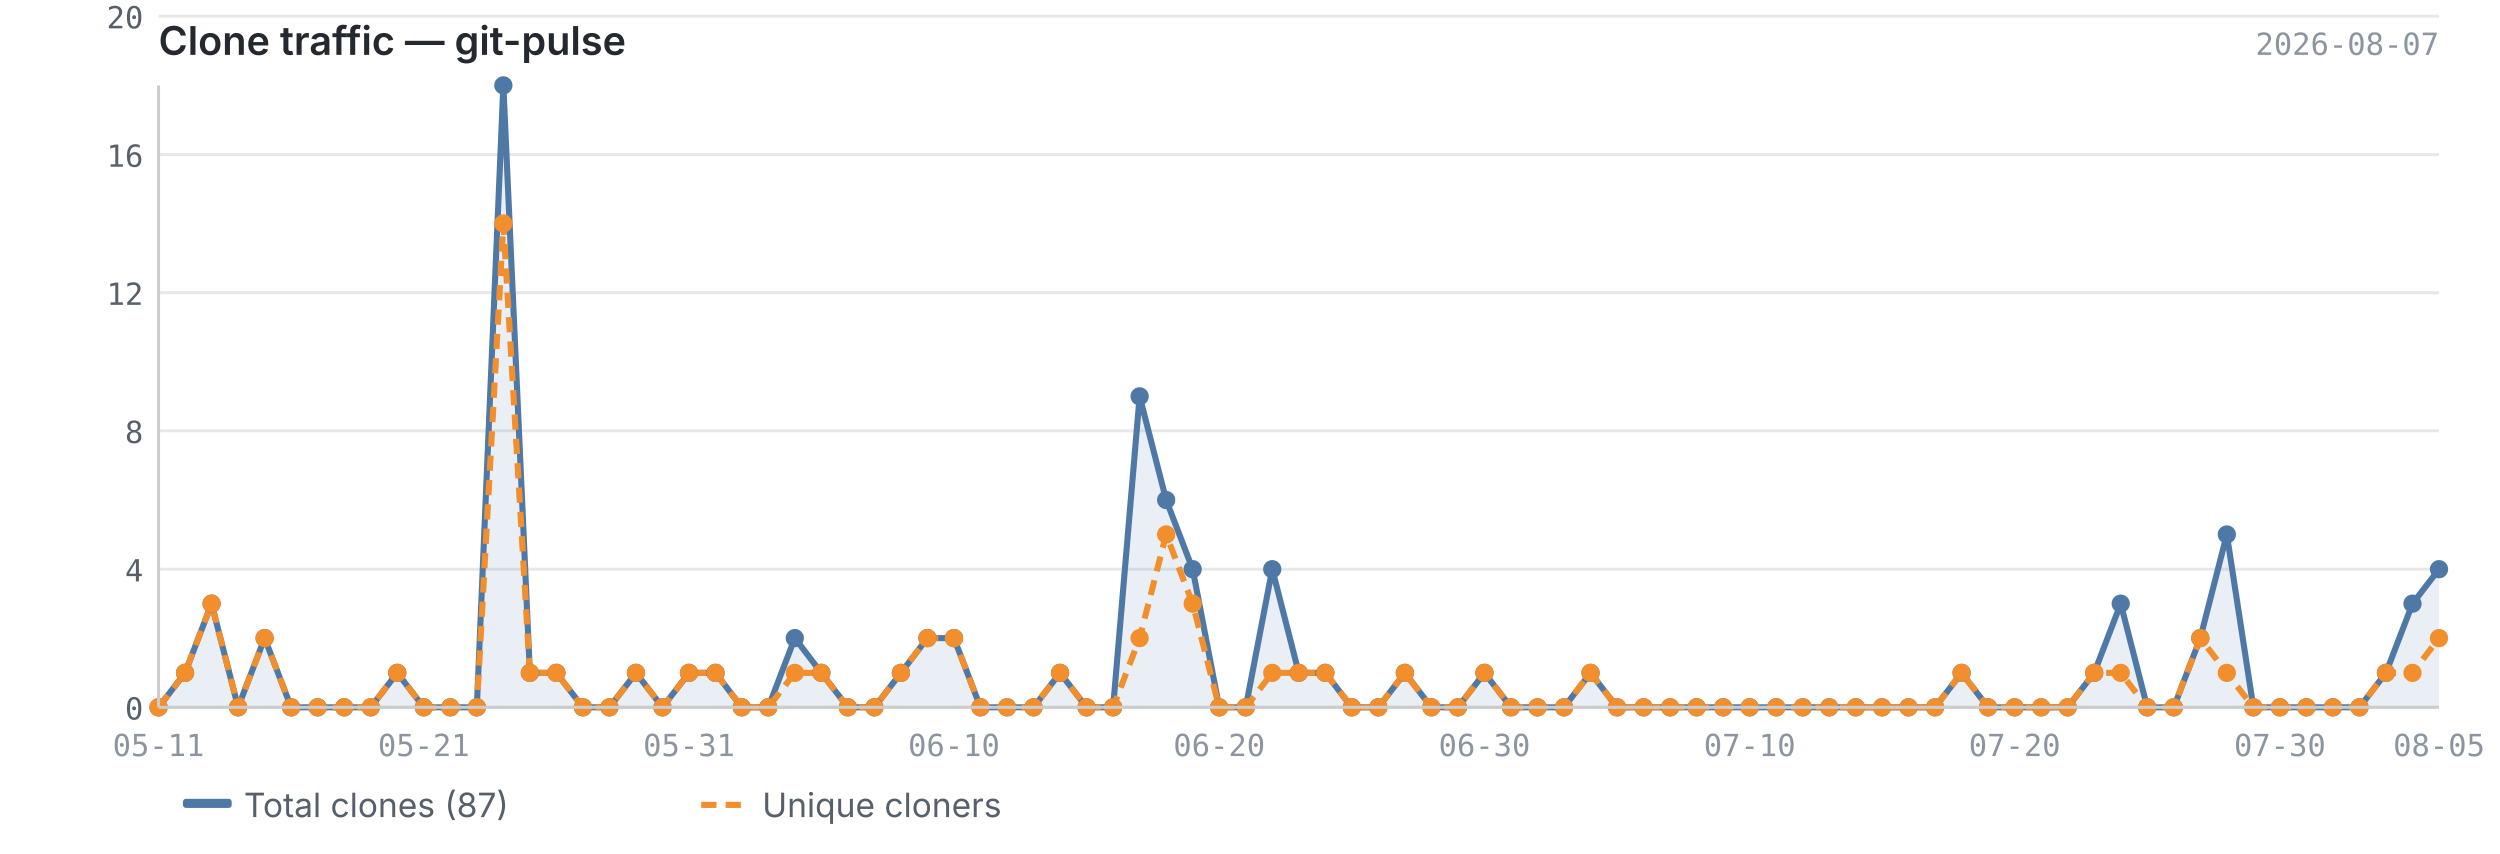
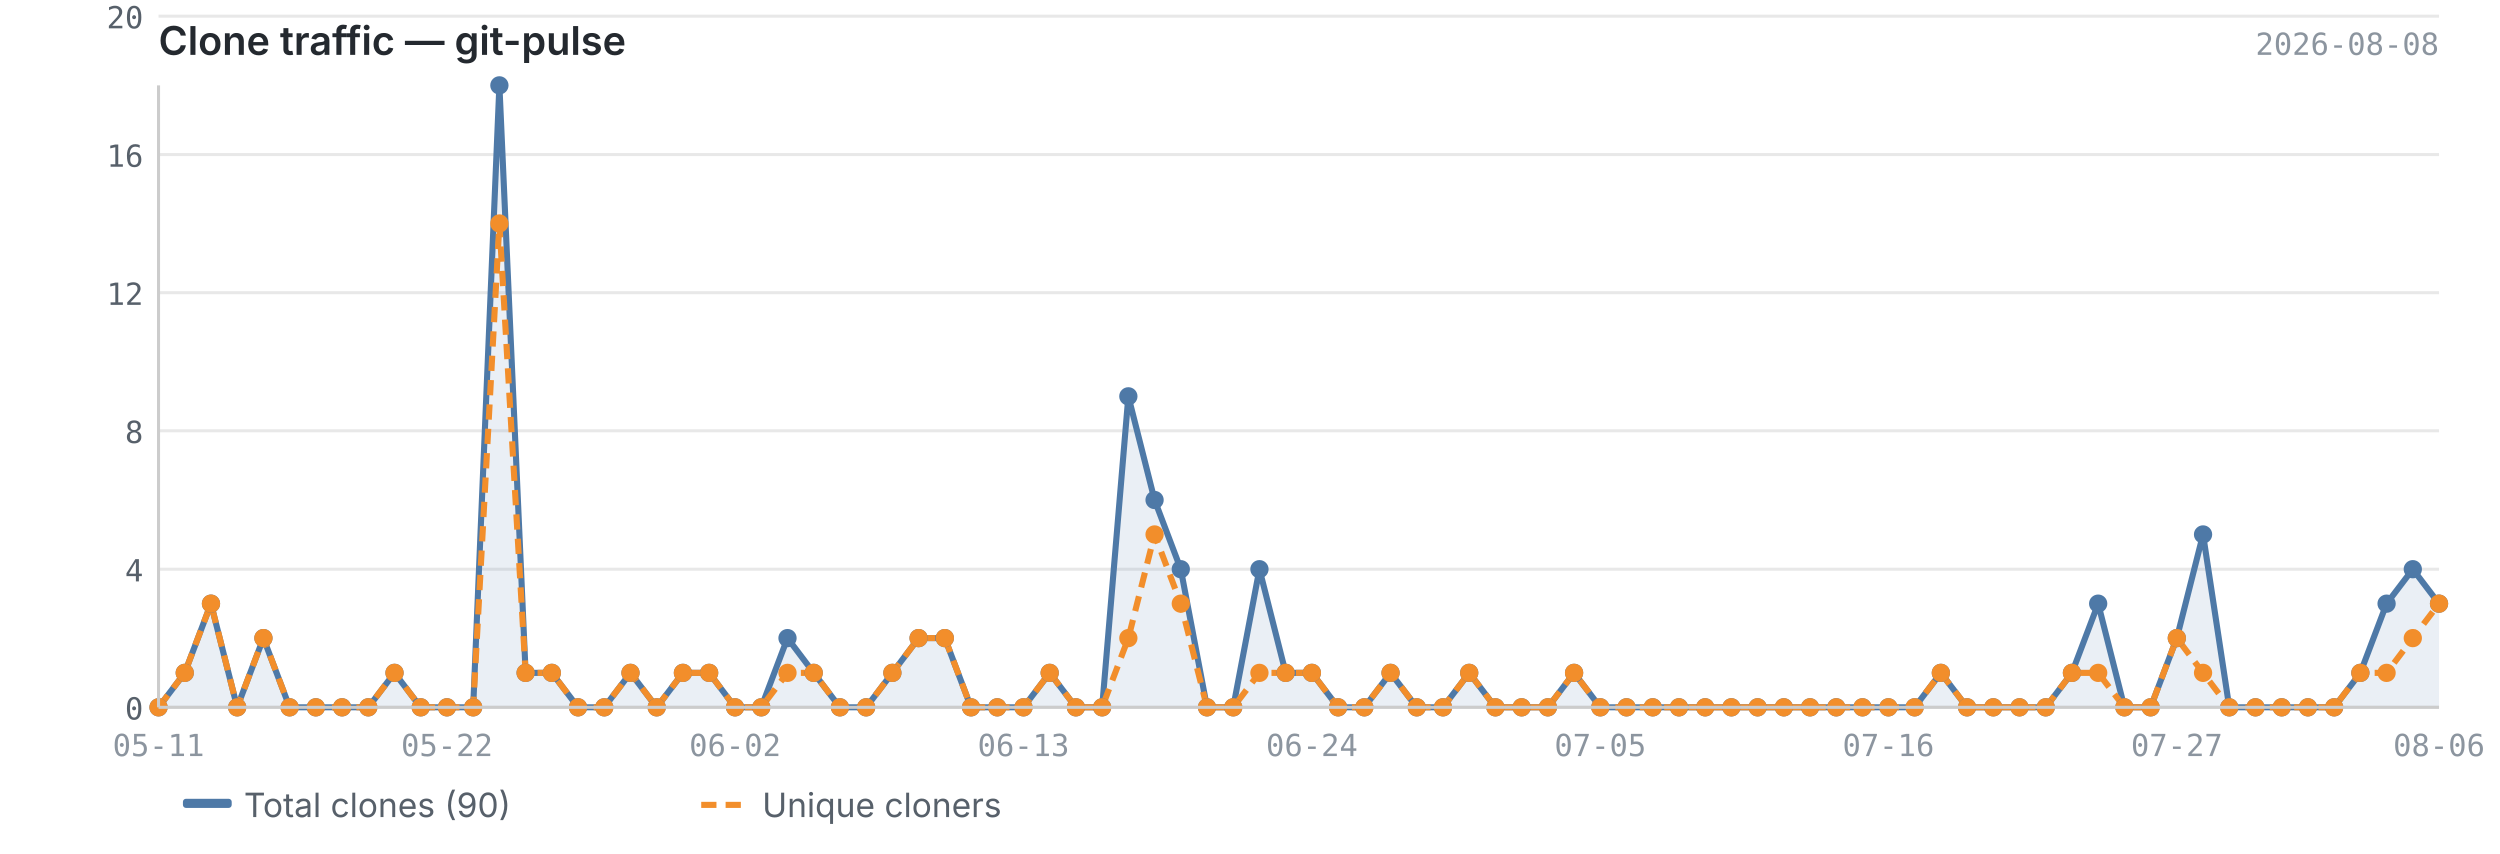
<svg xmlns="http://www.w3.org/2000/svg" viewBox="0 0 820 280" width="820" height="280">
  <text x="52" y="18" font-size="13" font-weight="600" fill="#24292f" font-family="-apple-system, BlinkMacSystemFont, 'Segoe UI', sans-serif">Clone traffic — git-pulse</text>
-   <text x="800" y="18" font-size="10" fill="#8c959f" font-family="ui-monospace, SFMono-Regular, 'SF Mono', Menlo, monospace" text-anchor="end">2026-08-07</text>
+   <text x="800" y="18" font-size="10" fill="#8c959f" font-family="ui-monospace, SFMono-Regular, 'SF Mono', Menlo, monospace" text-anchor="end">2026-08-08</text>
  <line x1="52" y1="232.0" x2="800" y2="232.0" stroke="#e8e8e8" stroke-width="1" />
  <line x1="52" y1="186.7" x2="800" y2="186.7" stroke="#e8e8e8" stroke-width="1" />
  <line x1="52" y1="141.3" x2="800" y2="141.3" stroke="#e8e8e8" stroke-width="1" />
  <line x1="52" y1="96.0" x2="800" y2="96.0" stroke="#e8e8e8" stroke-width="1" />
  <line x1="52" y1="50.7" x2="800" y2="50.7" stroke="#e8e8e8" stroke-width="1" />
  <line x1="52" y1="5.3" x2="800" y2="5.3" stroke="#e8e8e8" stroke-width="1" />
-   <path d="M52.0,232.0 L52.0,232.0 L60.7,220.7 L69.4,198.0 L78.1,232.0 L86.8,209.3 L95.5,232.0 L104.2,232.0 L112.9,232.0 L121.6,232.0 L130.3,220.7 L139.0,232.0 L147.7,232.0 L156.4,232.0 L165.1,28.0 L173.8,220.7 L182.5,220.7 L191.2,232.0 L199.9,232.0 L208.6,220.7 L217.3,232.0 L226.0,220.7 L234.7,220.7 L243.3,232.0 L252.0,232.0 L260.7,209.3 L269.4,220.7 L278.1,232.0 L286.8,232.0 L295.5,220.7 L304.2,209.3 L312.9,209.3 L321.6,232.0 L330.3,232.0 L339.0,232.0 L347.7,220.7 L356.4,232.0 L365.1,232.0 L373.8,130.0 L382.5,164.0 L391.2,186.7 L399.9,232.0 L408.6,232.0 L417.3,186.7 L426.0,220.7 L434.7,220.7 L443.4,232.0 L452.1,232.0 L460.8,220.7 L469.5,232.0 L478.2,232.0 L486.9,220.7 L495.6,232.0 L504.3,232.0 L513.0,232.0 L521.7,220.7 L530.4,232.0 L539.1,232.0 L547.8,232.0 L556.5,232.0 L565.2,232.0 L573.9,232.0 L582.6,232.0 L591.3,232.0 L600.0,232.0 L608.7,232.0 L617.3,232.0 L626.0,232.0 L634.7,232.0 L643.4,220.7 L652.1,232.0 L660.8,232.0 L669.5,232.0 L678.2,232.0 L686.9,220.7 L695.6,198.0 L704.3,232.0 L713.0,232.0 L721.7,209.3 L730.4,175.3 L739.1,232.0 L747.8,232.0 L756.5,232.0 L765.2,232.0 L773.9,232.0 L782.6,220.7 L791.3,198.0 L800.0,186.7 L800.0,232.0 L52.0,232.0Z" fill="#4e79a7" opacity="0.12" />
-   <polyline points="52.0,232.0 60.7,220.7 69.4,198.0 78.1,232.0 86.8,209.3 95.5,232.0 104.2,232.0 112.9,232.0 121.6,232.0 130.3,220.7 139.0,232.0 147.7,232.0 156.4,232.0 165.1,28.0 173.8,220.7 182.5,220.7 191.2,232.0 199.9,232.0 208.6,220.7 217.3,232.0 226.0,220.7 234.7,220.7 243.3,232.0 252.0,232.0 260.7,209.3 269.4,220.7 278.1,232.0 286.8,232.0 295.5,220.7 304.2,209.3 312.9,209.3 321.6,232.0 330.3,232.0 339.0,232.0 347.7,220.7 356.4,232.0 365.1,232.0 373.8,130.0 382.5,164.0 391.2,186.7 399.9,232.0 408.6,232.0 417.3,186.7 426.0,220.7 434.7,220.7 443.4,232.0 452.1,232.0 460.8,220.7 469.5,232.0 478.2,232.0 486.9,220.7 495.6,232.0 504.3,232.0 513.0,232.0 521.7,220.7 530.4,232.0 539.1,232.0 547.8,232.0 556.5,232.0 565.2,232.0 573.9,232.0 582.6,232.0 591.3,232.0 600.0,232.0 608.7,232.0 617.3,232.0 626.0,232.0 634.7,232.0 643.4,220.7 652.1,232.0 660.8,232.0 669.5,232.0 678.2,232.0 686.9,220.7 695.6,198.0 704.3,232.0 713.0,232.0 721.7,209.3 730.4,175.3 739.1,232.0 747.8,232.0 756.5,232.0 765.2,232.0 773.9,232.0 782.6,220.7 791.3,198.0 800.0,186.7" fill="none" stroke="#4e79a7" stroke-width="2" stroke-linejoin="round" />
-   <polyline points="52.0,232.0 60.7,220.7 69.4,198.0 78.1,232.0 86.8,209.3 95.5,232.0 104.2,232.0 112.9,232.0 121.6,232.0 130.3,220.7 139.0,232.0 147.7,232.0 156.4,232.0 165.1,73.3 173.8,220.7 182.5,220.7 191.2,232.0 199.9,232.0 208.6,220.7 217.3,232.0 226.0,220.7 234.7,220.7 243.3,232.0 252.0,232.0 260.7,220.7 269.4,220.7 278.1,232.0 286.8,232.0 295.5,220.7 304.2,209.3 312.9,209.3 321.6,232.0 330.3,232.0 339.0,232.0 347.7,220.7 356.4,232.0 365.1,232.0 373.8,209.3 382.5,175.3 391.2,198.0 399.9,232.0 408.6,232.0 417.3,220.7 426.0,220.7 434.7,220.7 443.4,232.0 452.1,232.0 460.8,220.7 469.5,232.0 478.2,232.0 486.9,220.7 495.6,232.0 504.3,232.0 513.0,232.0 521.7,220.7 530.4,232.0 539.1,232.0 547.8,232.0 556.5,232.0 565.2,232.0 573.9,232.0 582.6,232.0 591.3,232.0 600.0,232.0 608.7,232.0 617.3,232.0 626.0,232.0 634.7,232.0 643.4,220.7 652.1,232.0 660.8,232.0 669.5,232.0 678.2,232.0 686.9,220.7 695.6,220.7 704.3,232.0 713.0,232.0 721.7,209.3 730.4,220.7 739.1,232.0 747.8,232.0 756.5,232.0 765.2,232.0 773.9,232.0 782.6,220.7 791.3,220.7 800.0,209.3" fill="none" stroke="#f28e2b" stroke-width="2" stroke-linejoin="round" stroke-dasharray="5,3" />
+   <path d="M52.0,232.0 L52.0,232.0 L60.6,220.7 L69.2,198.0 L77.8,232.0 L86.4,209.3 L95.0,232.0 L103.6,232.0 L112.2,232.0 L120.8,232.0 L129.4,220.7 L138.0,232.0 L146.6,232.0 L155.2,232.0 L163.8,28.0 L172.4,220.7 L181.0,220.7 L189.6,232.0 L198.2,232.0 L206.8,220.7 L215.4,232.0 L224.0,220.7 L232.6,220.7 L241.1,232.0 L249.7,232.0 L258.3,209.3 L266.9,220.7 L275.5,232.0 L284.1,232.0 L292.7,220.7 L301.3,209.3 L309.9,209.3 L318.5,232.0 L327.1,232.0 L335.7,232.0 L344.3,220.7 L352.9,232.0 L361.5,232.0 L370.1,130.0 L378.7,164.0 L387.3,186.7 L395.9,232.0 L404.5,232.0 L413.1,186.7 L421.7,220.7 L430.3,220.7 L438.9,232.0 L447.5,232.0 L456.1,220.7 L464.7,232.0 L473.3,232.0 L481.9,220.7 L490.5,232.0 L499.1,232.0 L507.7,232.0 L516.3,220.7 L524.9,232.0 L533.5,232.0 L542.1,232.0 L550.7,232.0 L559.3,232.0 L567.9,232.0 L576.5,232.0 L585.1,232.0 L593.7,232.0 L602.3,232.0 L610.9,232.0 L619.4,232.0 L628.0,232.0 L636.6,220.7 L645.2,232.0 L653.8,232.0 L662.4,232.0 L671.0,232.0 L679.6,220.7 L688.2,198.0 L696.8,232.0 L705.4,232.0 L714.0,209.3 L722.6,175.3 L731.2,232.0 L739.8,232.0 L748.4,232.0 L757.0,232.0 L765.6,232.0 L774.2,220.7 L782.8,198.0 L791.4,186.7 L800.0,198.0 L800.0,232.0 L52.0,232.0Z" fill="#4e79a7" opacity="0.12" />
+   <polyline points="52.0,232.0 60.6,220.7 69.2,198.0 77.8,232.0 86.4,209.3 95.0,232.0 103.6,232.0 112.2,232.0 120.8,232.0 129.4,220.7 138.0,232.0 146.6,232.0 155.2,232.0 163.8,28.0 172.4,220.7 181.0,220.7 189.6,232.0 198.2,232.0 206.8,220.7 215.4,232.0 224.0,220.7 232.6,220.7 241.1,232.0 249.7,232.0 258.3,209.3 266.9,220.7 275.5,232.0 284.1,232.0 292.7,220.7 301.3,209.3 309.9,209.3 318.5,232.0 327.1,232.0 335.7,232.0 344.3,220.7 352.9,232.0 361.5,232.0 370.1,130.0 378.7,164.0 387.3,186.7 395.9,232.0 404.5,232.0 413.1,186.7 421.7,220.7 430.3,220.7 438.9,232.0 447.5,232.0 456.1,220.7 464.7,232.0 473.3,232.0 481.9,220.7 490.5,232.0 499.1,232.0 507.7,232.0 516.3,220.7 524.9,232.0 533.5,232.0 542.1,232.0 550.7,232.0 559.3,232.0 567.9,232.0 576.5,232.0 585.1,232.0 593.7,232.0 602.3,232.0 610.9,232.0 619.4,232.0 628.0,232.0 636.6,220.7 645.2,232.0 653.8,232.0 662.4,232.0 671.0,232.0 679.6,220.7 688.2,198.0 696.8,232.0 705.4,232.0 714.0,209.3 722.6,175.3 731.2,232.0 739.8,232.0 748.4,232.0 757.0,232.0 765.6,232.0 774.2,220.7 782.8,198.0 791.4,186.7 800.0,198.0" fill="none" stroke="#4e79a7" stroke-width="2" stroke-linejoin="round" />
+   <polyline points="52.0,232.0 60.6,220.7 69.2,198.0 77.8,232.0 86.4,209.3 95.0,232.0 103.6,232.0 112.2,232.0 120.8,232.0 129.4,220.7 138.0,232.0 146.6,232.0 155.2,232.0 163.8,73.3 172.4,220.7 181.0,220.7 189.6,232.0 198.2,232.0 206.8,220.7 215.4,232.0 224.0,220.7 232.6,220.7 241.1,232.0 249.7,232.0 258.3,220.7 266.9,220.7 275.5,232.0 284.1,232.0 292.7,220.7 301.3,209.3 309.9,209.3 318.5,232.0 327.1,232.0 335.7,232.0 344.3,220.7 352.9,232.0 361.5,232.0 370.1,209.3 378.7,175.3 387.3,198.0 395.9,232.0 404.5,232.0 413.1,220.7 421.7,220.7 430.3,220.7 438.9,232.0 447.5,232.0 456.1,220.7 464.7,232.0 473.3,232.0 481.9,220.7 490.5,232.0 499.1,232.0 507.7,232.0 516.3,220.7 524.9,232.0 533.5,232.0 542.1,232.0 550.7,232.0 559.3,232.0 567.9,232.0 576.5,232.0 585.1,232.0 593.7,232.0 602.3,232.0 610.9,232.0 619.4,232.0 628.0,232.0 636.6,220.7 645.2,232.0 653.8,232.0 662.4,232.0 671.0,232.0 679.6,220.7 688.2,220.7 696.8,232.0 705.4,232.0 714.0,209.3 722.6,220.7 731.2,232.0 739.8,232.0 748.4,232.0 757.0,232.0 765.6,232.0 774.2,220.7 782.8,220.7 791.4,209.3 800.0,198.0" fill="none" stroke="#f28e2b" stroke-width="2" stroke-linejoin="round" stroke-dasharray="5,3" />
  <circle cx="52.0" cy="232.0" r="3" fill="#4e79a7" />
-   <circle cx="60.7" cy="220.7" r="3" fill="#4e79a7" />
-   <circle cx="69.4" cy="198.0" r="3" fill="#4e79a7" />
-   <circle cx="78.1" cy="232.0" r="3" fill="#4e79a7" />
-   <circle cx="86.8" cy="209.3" r="3" fill="#4e79a7" />
-   <circle cx="95.5" cy="232.0" r="3" fill="#4e79a7" />
-   <circle cx="104.2" cy="232.0" r="3" fill="#4e79a7" />
-   <circle cx="112.9" cy="232.0" r="3" fill="#4e79a7" />
-   <circle cx="121.6" cy="232.0" r="3" fill="#4e79a7" />
-   <circle cx="130.3" cy="220.7" r="3" fill="#4e79a7" />
-   <circle cx="139.0" cy="232.0" r="3" fill="#4e79a7" />
-   <circle cx="147.7" cy="232.0" r="3" fill="#4e79a7" />
-   <circle cx="156.4" cy="232.0" r="3" fill="#4e79a7" />
-   <circle cx="165.1" cy="28.0" r="3" fill="#4e79a7" />
-   <circle cx="173.8" cy="220.7" r="3" fill="#4e79a7" />
-   <circle cx="182.5" cy="220.7" r="3" fill="#4e79a7" />
-   <circle cx="191.2" cy="232.0" r="3" fill="#4e79a7" />
-   <circle cx="199.9" cy="232.0" r="3" fill="#4e79a7" />
-   <circle cx="208.6" cy="220.7" r="3" fill="#4e79a7" />
-   <circle cx="217.3" cy="232.0" r="3" fill="#4e79a7" />
-   <circle cx="226.0" cy="220.7" r="3" fill="#4e79a7" />
-   <circle cx="234.7" cy="220.7" r="3" fill="#4e79a7" />
-   <circle cx="243.3" cy="232.0" r="3" fill="#4e79a7" />
-   <circle cx="252.0" cy="232.0" r="3" fill="#4e79a7" />
-   <circle cx="260.7" cy="209.3" r="3" fill="#4e79a7" />
-   <circle cx="269.4" cy="220.7" r="3" fill="#4e79a7" />
-   <circle cx="278.1" cy="232.0" r="3" fill="#4e79a7" />
-   <circle cx="286.8" cy="232.0" r="3" fill="#4e79a7" />
-   <circle cx="295.5" cy="220.7" r="3" fill="#4e79a7" />
-   <circle cx="304.2" cy="209.3" r="3" fill="#4e79a7" />
-   <circle cx="312.9" cy="209.3" r="3" fill="#4e79a7" />
-   <circle cx="321.6" cy="232.0" r="3" fill="#4e79a7" />
-   <circle cx="330.3" cy="232.0" r="3" fill="#4e79a7" />
-   <circle cx="339.0" cy="232.0" r="3" fill="#4e79a7" />
-   <circle cx="347.7" cy="220.7" r="3" fill="#4e79a7" />
-   <circle cx="356.4" cy="232.0" r="3" fill="#4e79a7" />
-   <circle cx="365.1" cy="232.0" r="3" fill="#4e79a7" />
-   <circle cx="373.8" cy="130.0" r="3" fill="#4e79a7" />
-   <circle cx="382.5" cy="164.0" r="3" fill="#4e79a7" />
-   <circle cx="391.2" cy="186.7" r="3" fill="#4e79a7" />
-   <circle cx="399.9" cy="232.0" r="3" fill="#4e79a7" />
-   <circle cx="408.6" cy="232.0" r="3" fill="#4e79a7" />
-   <circle cx="417.3" cy="186.7" r="3" fill="#4e79a7" />
-   <circle cx="426.0" cy="220.7" r="3" fill="#4e79a7" />
-   <circle cx="434.7" cy="220.7" r="3" fill="#4e79a7" />
-   <circle cx="443.4" cy="232.0" r="3" fill="#4e79a7" />
-   <circle cx="452.1" cy="232.0" r="3" fill="#4e79a7" />
-   <circle cx="460.8" cy="220.7" r="3" fill="#4e79a7" />
-   <circle cx="469.5" cy="232.0" r="3" fill="#4e79a7" />
-   <circle cx="478.2" cy="232.0" r="3" fill="#4e79a7" />
-   <circle cx="486.9" cy="220.7" r="3" fill="#4e79a7" />
-   <circle cx="495.6" cy="232.0" r="3" fill="#4e79a7" />
-   <circle cx="504.3" cy="232.0" r="3" fill="#4e79a7" />
-   <circle cx="513.0" cy="232.0" r="3" fill="#4e79a7" />
-   <circle cx="521.7" cy="220.7" r="3" fill="#4e79a7" />
-   <circle cx="530.4" cy="232.0" r="3" fill="#4e79a7" />
-   <circle cx="539.1" cy="232.0" r="3" fill="#4e79a7" />
-   <circle cx="547.8" cy="232.0" r="3" fill="#4e79a7" />
-   <circle cx="556.5" cy="232.0" r="3" fill="#4e79a7" />
-   <circle cx="565.2" cy="232.0" r="3" fill="#4e79a7" />
-   <circle cx="573.9" cy="232.0" r="3" fill="#4e79a7" />
-   <circle cx="582.6" cy="232.0" r="3" fill="#4e79a7" />
-   <circle cx="591.3" cy="232.0" r="3" fill="#4e79a7" />
-   <circle cx="600.0" cy="232.0" r="3" fill="#4e79a7" />
-   <circle cx="608.7" cy="232.0" r="3" fill="#4e79a7" />
-   <circle cx="617.3" cy="232.0" r="3" fill="#4e79a7" />
-   <circle cx="626.0" cy="232.0" r="3" fill="#4e79a7" />
-   <circle cx="634.7" cy="232.0" r="3" fill="#4e79a7" />
-   <circle cx="643.4" cy="220.7" r="3" fill="#4e79a7" />
-   <circle cx="652.1" cy="232.0" r="3" fill="#4e79a7" />
-   <circle cx="660.8" cy="232.0" r="3" fill="#4e79a7" />
-   <circle cx="669.5" cy="232.0" r="3" fill="#4e79a7" />
-   <circle cx="678.2" cy="232.0" r="3" fill="#4e79a7" />
-   <circle cx="686.9" cy="220.7" r="3" fill="#4e79a7" />
-   <circle cx="695.6" cy="198.0" r="3" fill="#4e79a7" />
-   <circle cx="704.3" cy="232.0" r="3" fill="#4e79a7" />
-   <circle cx="713.0" cy="232.0" r="3" fill="#4e79a7" />
-   <circle cx="721.7" cy="209.3" r="3" fill="#4e79a7" />
-   <circle cx="730.4" cy="175.3" r="3" fill="#4e79a7" />
-   <circle cx="739.1" cy="232.0" r="3" fill="#4e79a7" />
-   <circle cx="747.8" cy="232.0" r="3" fill="#4e79a7" />
-   <circle cx="756.5" cy="232.0" r="3" fill="#4e79a7" />
-   <circle cx="765.2" cy="232.0" r="3" fill="#4e79a7" />
-   <circle cx="773.9" cy="232.0" r="3" fill="#4e79a7" />
-   <circle cx="782.6" cy="220.7" r="3" fill="#4e79a7" />
-   <circle cx="791.3" cy="198.0" r="3" fill="#4e79a7" />
-   <circle cx="800.0" cy="186.7" r="3" fill="#4e79a7" />
+   <circle cx="60.6" cy="220.7" r="3" fill="#4e79a7" />
+   <circle cx="69.2" cy="198.0" r="3" fill="#4e79a7" />
+   <circle cx="77.8" cy="232.0" r="3" fill="#4e79a7" />
+   <circle cx="86.4" cy="209.3" r="3" fill="#4e79a7" />
+   <circle cx="95.0" cy="232.0" r="3" fill="#4e79a7" />
+   <circle cx="103.6" cy="232.0" r="3" fill="#4e79a7" />
+   <circle cx="112.2" cy="232.0" r="3" fill="#4e79a7" />
+   <circle cx="120.8" cy="232.0" r="3" fill="#4e79a7" />
+   <circle cx="129.4" cy="220.7" r="3" fill="#4e79a7" />
+   <circle cx="138.0" cy="232.0" r="3" fill="#4e79a7" />
+   <circle cx="146.6" cy="232.0" r="3" fill="#4e79a7" />
+   <circle cx="155.2" cy="232.0" r="3" fill="#4e79a7" />
+   <circle cx="163.8" cy="28.0" r="3" fill="#4e79a7" />
+   <circle cx="172.4" cy="220.7" r="3" fill="#4e79a7" />
+   <circle cx="181.0" cy="220.7" r="3" fill="#4e79a7" />
+   <circle cx="189.6" cy="232.0" r="3" fill="#4e79a7" />
+   <circle cx="198.2" cy="232.0" r="3" fill="#4e79a7" />
+   <circle cx="206.8" cy="220.7" r="3" fill="#4e79a7" />
+   <circle cx="215.4" cy="232.0" r="3" fill="#4e79a7" />
+   <circle cx="224.0" cy="220.7" r="3" fill="#4e79a7" />
+   <circle cx="232.6" cy="220.7" r="3" fill="#4e79a7" />
+   <circle cx="241.1" cy="232.0" r="3" fill="#4e79a7" />
+   <circle cx="249.7" cy="232.0" r="3" fill="#4e79a7" />
+   <circle cx="258.3" cy="209.3" r="3" fill="#4e79a7" />
+   <circle cx="266.9" cy="220.7" r="3" fill="#4e79a7" />
+   <circle cx="275.5" cy="232.0" r="3" fill="#4e79a7" />
+   <circle cx="284.1" cy="232.0" r="3" fill="#4e79a7" />
+   <circle cx="292.7" cy="220.7" r="3" fill="#4e79a7" />
+   <circle cx="301.3" cy="209.3" r="3" fill="#4e79a7" />
+   <circle cx="309.9" cy="209.3" r="3" fill="#4e79a7" />
+   <circle cx="318.5" cy="232.0" r="3" fill="#4e79a7" />
+   <circle cx="327.1" cy="232.0" r="3" fill="#4e79a7" />
+   <circle cx="335.7" cy="232.0" r="3" fill="#4e79a7" />
+   <circle cx="344.3" cy="220.7" r="3" fill="#4e79a7" />
+   <circle cx="352.9" cy="232.0" r="3" fill="#4e79a7" />
+   <circle cx="361.5" cy="232.0" r="3" fill="#4e79a7" />
+   <circle cx="370.1" cy="130.0" r="3" fill="#4e79a7" />
+   <circle cx="378.7" cy="164.0" r="3" fill="#4e79a7" />
+   <circle cx="387.3" cy="186.7" r="3" fill="#4e79a7" />
+   <circle cx="395.9" cy="232.0" r="3" fill="#4e79a7" />
+   <circle cx="404.5" cy="232.0" r="3" fill="#4e79a7" />
+   <circle cx="413.1" cy="186.7" r="3" fill="#4e79a7" />
+   <circle cx="421.7" cy="220.7" r="3" fill="#4e79a7" />
+   <circle cx="430.3" cy="220.7" r="3" fill="#4e79a7" />
+   <circle cx="438.9" cy="232.0" r="3" fill="#4e79a7" />
+   <circle cx="447.5" cy="232.0" r="3" fill="#4e79a7" />
+   <circle cx="456.1" cy="220.7" r="3" fill="#4e79a7" />
+   <circle cx="464.7" cy="232.0" r="3" fill="#4e79a7" />
+   <circle cx="473.3" cy="232.0" r="3" fill="#4e79a7" />
+   <circle cx="481.9" cy="220.7" r="3" fill="#4e79a7" />
+   <circle cx="490.5" cy="232.0" r="3" fill="#4e79a7" />
+   <circle cx="499.1" cy="232.0" r="3" fill="#4e79a7" />
+   <circle cx="507.7" cy="232.0" r="3" fill="#4e79a7" />
+   <circle cx="516.3" cy="220.7" r="3" fill="#4e79a7" />
+   <circle cx="524.9" cy="232.0" r="3" fill="#4e79a7" />
+   <circle cx="533.5" cy="232.0" r="3" fill="#4e79a7" />
+   <circle cx="542.1" cy="232.0" r="3" fill="#4e79a7" />
+   <circle cx="550.7" cy="232.0" r="3" fill="#4e79a7" />
+   <circle cx="559.3" cy="232.0" r="3" fill="#4e79a7" />
+   <circle cx="567.9" cy="232.0" r="3" fill="#4e79a7" />
+   <circle cx="576.5" cy="232.0" r="3" fill="#4e79a7" />
+   <circle cx="585.1" cy="232.0" r="3" fill="#4e79a7" />
+   <circle cx="593.7" cy="232.0" r="3" fill="#4e79a7" />
+   <circle cx="602.3" cy="232.0" r="3" fill="#4e79a7" />
+   <circle cx="610.9" cy="232.0" r="3" fill="#4e79a7" />
+   <circle cx="619.4" cy="232.0" r="3" fill="#4e79a7" />
+   <circle cx="628.0" cy="232.0" r="3" fill="#4e79a7" />
+   <circle cx="636.6" cy="220.7" r="3" fill="#4e79a7" />
+   <circle cx="645.2" cy="232.0" r="3" fill="#4e79a7" />
+   <circle cx="653.8" cy="232.0" r="3" fill="#4e79a7" />
+   <circle cx="662.4" cy="232.0" r="3" fill="#4e79a7" />
+   <circle cx="671.0" cy="232.0" r="3" fill="#4e79a7" />
+   <circle cx="679.6" cy="220.7" r="3" fill="#4e79a7" />
+   <circle cx="688.2" cy="198.0" r="3" fill="#4e79a7" />
+   <circle cx="696.8" cy="232.0" r="3" fill="#4e79a7" />
+   <circle cx="705.4" cy="232.0" r="3" fill="#4e79a7" />
+   <circle cx="714.0" cy="209.3" r="3" fill="#4e79a7" />
+   <circle cx="722.6" cy="175.3" r="3" fill="#4e79a7" />
+   <circle cx="731.2" cy="232.0" r="3" fill="#4e79a7" />
+   <circle cx="739.8" cy="232.0" r="3" fill="#4e79a7" />
+   <circle cx="748.4" cy="232.0" r="3" fill="#4e79a7" />
+   <circle cx="757.0" cy="232.0" r="3" fill="#4e79a7" />
+   <circle cx="765.6" cy="232.0" r="3" fill="#4e79a7" />
+   <circle cx="774.2" cy="220.7" r="3" fill="#4e79a7" />
+   <circle cx="782.8" cy="198.0" r="3" fill="#4e79a7" />
+   <circle cx="791.4" cy="186.7" r="3" fill="#4e79a7" />
+   <circle cx="800.0" cy="198.0" r="3" fill="#4e79a7" />
  <circle cx="52.0" cy="232.0" r="3" fill="#f28e2b" />
-   <circle cx="60.7" cy="220.7" r="3" fill="#f28e2b" />
-   <circle cx="69.4" cy="198.0" r="3" fill="#f28e2b" />
-   <circle cx="78.1" cy="232.0" r="3" fill="#f28e2b" />
-   <circle cx="86.8" cy="209.3" r="3" fill="#f28e2b" />
-   <circle cx="95.5" cy="232.0" r="3" fill="#f28e2b" />
-   <circle cx="104.2" cy="232.0" r="3" fill="#f28e2b" />
-   <circle cx="112.9" cy="232.0" r="3" fill="#f28e2b" />
-   <circle cx="121.6" cy="232.0" r="3" fill="#f28e2b" />
-   <circle cx="130.3" cy="220.7" r="3" fill="#f28e2b" />
-   <circle cx="139.0" cy="232.0" r="3" fill="#f28e2b" />
-   <circle cx="147.7" cy="232.0" r="3" fill="#f28e2b" />
-   <circle cx="156.4" cy="232.0" r="3" fill="#f28e2b" />
-   <circle cx="165.1" cy="73.3" r="3" fill="#f28e2b" />
-   <circle cx="173.8" cy="220.7" r="3" fill="#f28e2b" />
-   <circle cx="182.5" cy="220.7" r="3" fill="#f28e2b" />
-   <circle cx="191.2" cy="232.0" r="3" fill="#f28e2b" />
-   <circle cx="199.9" cy="232.0" r="3" fill="#f28e2b" />
-   <circle cx="208.6" cy="220.7" r="3" fill="#f28e2b" />
-   <circle cx="217.3" cy="232.0" r="3" fill="#f28e2b" />
-   <circle cx="226.0" cy="220.7" r="3" fill="#f28e2b" />
-   <circle cx="234.7" cy="220.7" r="3" fill="#f28e2b" />
-   <circle cx="243.3" cy="232.0" r="3" fill="#f28e2b" />
-   <circle cx="252.0" cy="232.0" r="3" fill="#f28e2b" />
-   <circle cx="260.7" cy="220.7" r="3" fill="#f28e2b" />
-   <circle cx="269.4" cy="220.7" r="3" fill="#f28e2b" />
-   <circle cx="278.1" cy="232.0" r="3" fill="#f28e2b" />
-   <circle cx="286.8" cy="232.0" r="3" fill="#f28e2b" />
-   <circle cx="295.5" cy="220.7" r="3" fill="#f28e2b" />
-   <circle cx="304.2" cy="209.3" r="3" fill="#f28e2b" />
-   <circle cx="312.9" cy="209.3" r="3" fill="#f28e2b" />
-   <circle cx="321.6" cy="232.0" r="3" fill="#f28e2b" />
-   <circle cx="330.3" cy="232.0" r="3" fill="#f28e2b" />
-   <circle cx="339.0" cy="232.0" r="3" fill="#f28e2b" />
-   <circle cx="347.7" cy="220.7" r="3" fill="#f28e2b" />
-   <circle cx="356.4" cy="232.0" r="3" fill="#f28e2b" />
-   <circle cx="365.1" cy="232.0" r="3" fill="#f28e2b" />
-   <circle cx="373.8" cy="209.3" r="3" fill="#f28e2b" />
-   <circle cx="382.5" cy="175.3" r="3" fill="#f28e2b" />
-   <circle cx="391.2" cy="198.0" r="3" fill="#f28e2b" />
-   <circle cx="399.9" cy="232.0" r="3" fill="#f28e2b" />
-   <circle cx="408.6" cy="232.0" r="3" fill="#f28e2b" />
-   <circle cx="417.3" cy="220.7" r="3" fill="#f28e2b" />
-   <circle cx="426.0" cy="220.7" r="3" fill="#f28e2b" />
-   <circle cx="434.7" cy="220.7" r="3" fill="#f28e2b" />
-   <circle cx="443.4" cy="232.0" r="3" fill="#f28e2b" />
-   <circle cx="452.1" cy="232.0" r="3" fill="#f28e2b" />
-   <circle cx="460.8" cy="220.7" r="3" fill="#f28e2b" />
-   <circle cx="469.5" cy="232.0" r="3" fill="#f28e2b" />
-   <circle cx="478.2" cy="232.0" r="3" fill="#f28e2b" />
-   <circle cx="486.9" cy="220.7" r="3" fill="#f28e2b" />
-   <circle cx="495.6" cy="232.0" r="3" fill="#f28e2b" />
-   <circle cx="504.3" cy="232.0" r="3" fill="#f28e2b" />
-   <circle cx="513.0" cy="232.0" r="3" fill="#f28e2b" />
-   <circle cx="521.7" cy="220.7" r="3" fill="#f28e2b" />
-   <circle cx="530.4" cy="232.0" r="3" fill="#f28e2b" />
-   <circle cx="539.1" cy="232.0" r="3" fill="#f28e2b" />
-   <circle cx="547.8" cy="232.0" r="3" fill="#f28e2b" />
-   <circle cx="556.5" cy="232.0" r="3" fill="#f28e2b" />
-   <circle cx="565.2" cy="232.0" r="3" fill="#f28e2b" />
-   <circle cx="573.9" cy="232.0" r="3" fill="#f28e2b" />
-   <circle cx="582.6" cy="232.0" r="3" fill="#f28e2b" />
-   <circle cx="591.3" cy="232.0" r="3" fill="#f28e2b" />
-   <circle cx="600.0" cy="232.0" r="3" fill="#f28e2b" />
-   <circle cx="608.7" cy="232.0" r="3" fill="#f28e2b" />
-   <circle cx="617.3" cy="232.0" r="3" fill="#f28e2b" />
-   <circle cx="626.0" cy="232.0" r="3" fill="#f28e2b" />
-   <circle cx="634.7" cy="232.0" r="3" fill="#f28e2b" />
-   <circle cx="643.4" cy="220.7" r="3" fill="#f28e2b" />
-   <circle cx="652.1" cy="232.0" r="3" fill="#f28e2b" />
-   <circle cx="660.8" cy="232.0" r="3" fill="#f28e2b" />
-   <circle cx="669.5" cy="232.0" r="3" fill="#f28e2b" />
-   <circle cx="678.2" cy="232.0" r="3" fill="#f28e2b" />
-   <circle cx="686.9" cy="220.7" r="3" fill="#f28e2b" />
-   <circle cx="695.6" cy="220.7" r="3" fill="#f28e2b" />
-   <circle cx="704.3" cy="232.0" r="3" fill="#f28e2b" />
-   <circle cx="713.0" cy="232.0" r="3" fill="#f28e2b" />
-   <circle cx="721.7" cy="209.3" r="3" fill="#f28e2b" />
-   <circle cx="730.4" cy="220.7" r="3" fill="#f28e2b" />
-   <circle cx="739.1" cy="232.0" r="3" fill="#f28e2b" />
-   <circle cx="747.8" cy="232.0" r="3" fill="#f28e2b" />
-   <circle cx="756.5" cy="232.0" r="3" fill="#f28e2b" />
-   <circle cx="765.2" cy="232.0" r="3" fill="#f28e2b" />
-   <circle cx="773.9" cy="232.0" r="3" fill="#f28e2b" />
-   <circle cx="782.6" cy="220.7" r="3" fill="#f28e2b" />
-   <circle cx="791.3" cy="220.7" r="3" fill="#f28e2b" />
-   <circle cx="800.0" cy="209.3" r="3" fill="#f28e2b" />
+   <circle cx="60.6" cy="220.7" r="3" fill="#f28e2b" />
+   <circle cx="69.2" cy="198.0" r="3" fill="#f28e2b" />
+   <circle cx="77.8" cy="232.0" r="3" fill="#f28e2b" />
+   <circle cx="86.4" cy="209.3" r="3" fill="#f28e2b" />
+   <circle cx="95.0" cy="232.0" r="3" fill="#f28e2b" />
+   <circle cx="103.6" cy="232.0" r="3" fill="#f28e2b" />
+   <circle cx="112.2" cy="232.0" r="3" fill="#f28e2b" />
+   <circle cx="120.8" cy="232.0" r="3" fill="#f28e2b" />
+   <circle cx="129.4" cy="220.7" r="3" fill="#f28e2b" />
+   <circle cx="138.0" cy="232.0" r="3" fill="#f28e2b" />
+   <circle cx="146.6" cy="232.0" r="3" fill="#f28e2b" />
+   <circle cx="155.2" cy="232.0" r="3" fill="#f28e2b" />
+   <circle cx="163.8" cy="73.3" r="3" fill="#f28e2b" />
+   <circle cx="172.4" cy="220.7" r="3" fill="#f28e2b" />
+   <circle cx="181.0" cy="220.7" r="3" fill="#f28e2b" />
+   <circle cx="189.6" cy="232.0" r="3" fill="#f28e2b" />
+   <circle cx="198.2" cy="232.0" r="3" fill="#f28e2b" />
+   <circle cx="206.8" cy="220.7" r="3" fill="#f28e2b" />
+   <circle cx="215.4" cy="232.0" r="3" fill="#f28e2b" />
+   <circle cx="224.0" cy="220.7" r="3" fill="#f28e2b" />
+   <circle cx="232.6" cy="220.7" r="3" fill="#f28e2b" />
+   <circle cx="241.1" cy="232.0" r="3" fill="#f28e2b" />
+   <circle cx="249.7" cy="232.0" r="3" fill="#f28e2b" />
+   <circle cx="258.3" cy="220.7" r="3" fill="#f28e2b" />
+   <circle cx="266.9" cy="220.7" r="3" fill="#f28e2b" />
+   <circle cx="275.5" cy="232.0" r="3" fill="#f28e2b" />
+   <circle cx="284.1" cy="232.0" r="3" fill="#f28e2b" />
+   <circle cx="292.7" cy="220.7" r="3" fill="#f28e2b" />
+   <circle cx="301.3" cy="209.3" r="3" fill="#f28e2b" />
+   <circle cx="309.9" cy="209.3" r="3" fill="#f28e2b" />
+   <circle cx="318.5" cy="232.0" r="3" fill="#f28e2b" />
+   <circle cx="327.1" cy="232.0" r="3" fill="#f28e2b" />
+   <circle cx="335.7" cy="232.0" r="3" fill="#f28e2b" />
+   <circle cx="344.3" cy="220.7" r="3" fill="#f28e2b" />
+   <circle cx="352.9" cy="232.0" r="3" fill="#f28e2b" />
+   <circle cx="361.5" cy="232.0" r="3" fill="#f28e2b" />
+   <circle cx="370.1" cy="209.3" r="3" fill="#f28e2b" />
+   <circle cx="378.7" cy="175.3" r="3" fill="#f28e2b" />
+   <circle cx="387.3" cy="198.0" r="3" fill="#f28e2b" />
+   <circle cx="395.9" cy="232.0" r="3" fill="#f28e2b" />
+   <circle cx="404.5" cy="232.0" r="3" fill="#f28e2b" />
+   <circle cx="413.1" cy="220.7" r="3" fill="#f28e2b" />
+   <circle cx="421.7" cy="220.7" r="3" fill="#f28e2b" />
+   <circle cx="430.3" cy="220.7" r="3" fill="#f28e2b" />
+   <circle cx="438.9" cy="232.0" r="3" fill="#f28e2b" />
+   <circle cx="447.5" cy="232.0" r="3" fill="#f28e2b" />
+   <circle cx="456.1" cy="220.7" r="3" fill="#f28e2b" />
+   <circle cx="464.7" cy="232.0" r="3" fill="#f28e2b" />
+   <circle cx="473.3" cy="232.0" r="3" fill="#f28e2b" />
+   <circle cx="481.9" cy="220.7" r="3" fill="#f28e2b" />
+   <circle cx="490.5" cy="232.0" r="3" fill="#f28e2b" />
+   <circle cx="499.1" cy="232.0" r="3" fill="#f28e2b" />
+   <circle cx="507.7" cy="232.0" r="3" fill="#f28e2b" />
+   <circle cx="516.3" cy="220.7" r="3" fill="#f28e2b" />
+   <circle cx="524.9" cy="232.0" r="3" fill="#f28e2b" />
+   <circle cx="533.5" cy="232.0" r="3" fill="#f28e2b" />
+   <circle cx="542.1" cy="232.0" r="3" fill="#f28e2b" />
+   <circle cx="550.7" cy="232.0" r="3" fill="#f28e2b" />
+   <circle cx="559.3" cy="232.0" r="3" fill="#f28e2b" />
+   <circle cx="567.9" cy="232.0" r="3" fill="#f28e2b" />
+   <circle cx="576.5" cy="232.0" r="3" fill="#f28e2b" />
+   <circle cx="585.1" cy="232.0" r="3" fill="#f28e2b" />
+   <circle cx="593.7" cy="232.0" r="3" fill="#f28e2b" />
+   <circle cx="602.3" cy="232.0" r="3" fill="#f28e2b" />
+   <circle cx="610.9" cy="232.0" r="3" fill="#f28e2b" />
+   <circle cx="619.4" cy="232.0" r="3" fill="#f28e2b" />
+   <circle cx="628.0" cy="232.0" r="3" fill="#f28e2b" />
+   <circle cx="636.6" cy="220.7" r="3" fill="#f28e2b" />
+   <circle cx="645.2" cy="232.0" r="3" fill="#f28e2b" />
+   <circle cx="653.8" cy="232.0" r="3" fill="#f28e2b" />
+   <circle cx="662.4" cy="232.0" r="3" fill="#f28e2b" />
+   <circle cx="671.0" cy="232.0" r="3" fill="#f28e2b" />
+   <circle cx="679.6" cy="220.7" r="3" fill="#f28e2b" />
+   <circle cx="688.2" cy="220.7" r="3" fill="#f28e2b" />
+   <circle cx="696.8" cy="232.0" r="3" fill="#f28e2b" />
+   <circle cx="705.4" cy="232.0" r="3" fill="#f28e2b" />
+   <circle cx="714.0" cy="209.3" r="3" fill="#f28e2b" />
+   <circle cx="722.6" cy="220.7" r="3" fill="#f28e2b" />
+   <circle cx="731.2" cy="232.0" r="3" fill="#f28e2b" />
+   <circle cx="739.8" cy="232.0" r="3" fill="#f28e2b" />
+   <circle cx="748.4" cy="232.0" r="3" fill="#f28e2b" />
+   <circle cx="757.0" cy="232.0" r="3" fill="#f28e2b" />
+   <circle cx="765.6" cy="232.0" r="3" fill="#f28e2b" />
+   <circle cx="774.2" cy="220.7" r="3" fill="#f28e2b" />
+   <circle cx="782.8" cy="220.7" r="3" fill="#f28e2b" />
+   <circle cx="791.4" cy="209.3" r="3" fill="#f28e2b" />
+   <circle cx="800.0" cy="198.0" r="3" fill="#f28e2b" />
  <line x1="52" y1="28" x2="52" y2="232" stroke="#cccccc" stroke-width="1" />
  <line x1="52" y1="232" x2="800" y2="232" stroke="#cccccc" stroke-width="1" />
  <text x="47" y="236.0" text-anchor="end" font-size="10" fill="#57606a" font-family="ui-monospace, SFMono-Regular, 'SF Mono', Menlo, monospace">0</text>
  <text x="47" y="190.7" text-anchor="end" font-size="10" fill="#57606a" font-family="ui-monospace, SFMono-Regular, 'SF Mono', Menlo, monospace">4</text>
  <text x="47" y="145.3" text-anchor="end" font-size="10" fill="#57606a" font-family="ui-monospace, SFMono-Regular, 'SF Mono', Menlo, monospace">8</text>
  <text x="47" y="100.0" text-anchor="end" font-size="10" fill="#57606a" font-family="ui-monospace, SFMono-Regular, 'SF Mono', Menlo, monospace">12</text>
  <text x="47" y="54.7" text-anchor="end" font-size="10" fill="#57606a" font-family="ui-monospace, SFMono-Regular, 'SF Mono', Menlo, monospace">16</text>
  <text x="47" y="9.3" text-anchor="end" font-size="10" fill="#57606a" font-family="ui-monospace, SFMono-Regular, 'SF Mono', Menlo, monospace">20</text>
  <text x="52.0" y="248" text-anchor="middle" font-size="10" fill="#8c959f" font-family="ui-monospace, SFMono-Regular, 'SF Mono', Menlo, monospace">05-11</text>
-   <text x="660.8" y="248" text-anchor="middle" font-size="10" fill="#8c959f" font-family="ui-monospace, SFMono-Regular, 'SF Mono', Menlo, monospace">07-20</text>
-   <text x="399.9" y="248" text-anchor="middle" font-size="10" fill="#8c959f" font-family="ui-monospace, SFMono-Regular, 'SF Mono', Menlo, monospace">06-20</text>
-   <text x="139.0" y="248" text-anchor="middle" font-size="10" fill="#8c959f" font-family="ui-monospace, SFMono-Regular, 'SF Mono', Menlo, monospace">05-21</text>
-   <text x="747.8" y="248" text-anchor="middle" font-size="10" fill="#8c959f" font-family="ui-monospace, SFMono-Regular, 'SF Mono', Menlo, monospace">07-30</text>
-   <text x="486.9" y="248" text-anchor="middle" font-size="10" fill="#8c959f" font-family="ui-monospace, SFMono-Regular, 'SF Mono', Menlo, monospace">06-30</text>
-   <text x="226.0" y="248" text-anchor="middle" font-size="10" fill="#8c959f" font-family="ui-monospace, SFMono-Regular, 'SF Mono', Menlo, monospace">05-31</text>
-   <text x="800.0" y="248" text-anchor="middle" font-size="10" fill="#8c959f" font-family="ui-monospace, SFMono-Regular, 'SF Mono', Menlo, monospace">08-05</text>
-   <text x="573.9" y="248" text-anchor="middle" font-size="10" fill="#8c959f" font-family="ui-monospace, SFMono-Regular, 'SF Mono', Menlo, monospace">07-10</text>
-   <text x="312.9" y="248" text-anchor="middle" font-size="10" fill="#8c959f" font-family="ui-monospace, SFMono-Regular, 'SF Mono', Menlo, monospace">06-10</text>
+   <text x="335.7" y="248" text-anchor="middle" font-size="10" fill="#8c959f" font-family="ui-monospace, SFMono-Regular, 'SF Mono', Menlo, monospace">06-13</text>
+   <text x="619.4" y="248" text-anchor="middle" font-size="10" fill="#8c959f" font-family="ui-monospace, SFMono-Regular, 'SF Mono', Menlo, monospace">07-16</text>
+   <text x="146.6" y="248" text-anchor="middle" font-size="10" fill="#8c959f" font-family="ui-monospace, SFMono-Regular, 'SF Mono', Menlo, monospace">05-22</text>
+   <text x="430.3" y="248" text-anchor="middle" font-size="10" fill="#8c959f" font-family="ui-monospace, SFMono-Regular, 'SF Mono', Menlo, monospace">06-24</text>
+   <text x="714.0" y="248" text-anchor="middle" font-size="10" fill="#8c959f" font-family="ui-monospace, SFMono-Regular, 'SF Mono', Menlo, monospace">07-27</text>
+   <text x="241.1" y="248" text-anchor="middle" font-size="10" fill="#8c959f" font-family="ui-monospace, SFMono-Regular, 'SF Mono', Menlo, monospace">06-02</text>
+   <text x="524.9" y="248" text-anchor="middle" font-size="10" fill="#8c959f" font-family="ui-monospace, SFMono-Regular, 'SF Mono', Menlo, monospace">07-05</text>
+   <text x="800.0" y="248" text-anchor="middle" font-size="10" fill="#8c959f" font-family="ui-monospace, SFMono-Regular, 'SF Mono', Menlo, monospace">08-06</text>
  <rect x="60" y="262" width="16" height="3" fill="#4e79a7" rx="1" />
-   <text x="80" y="268" font-size="11" fill="#57606a" font-family="-apple-system, BlinkMacSystemFont, 'Segoe UI', sans-serif">Total clones (87)</text>
+   <text x="80" y="268" font-size="11" fill="#57606a" font-family="-apple-system, BlinkMacSystemFont, 'Segoe UI', sans-serif">Total clones (90)</text>
  <line x1="230" y1="264" x2="246" y2="264" stroke="#f28e2b" stroke-width="2" stroke-dasharray="5,3" />
  <text x="250" y="268" font-size="11" fill="#57606a" font-family="-apple-system, BlinkMacSystemFont, 'Segoe UI', sans-serif">Unique cloners</text>
</svg>
